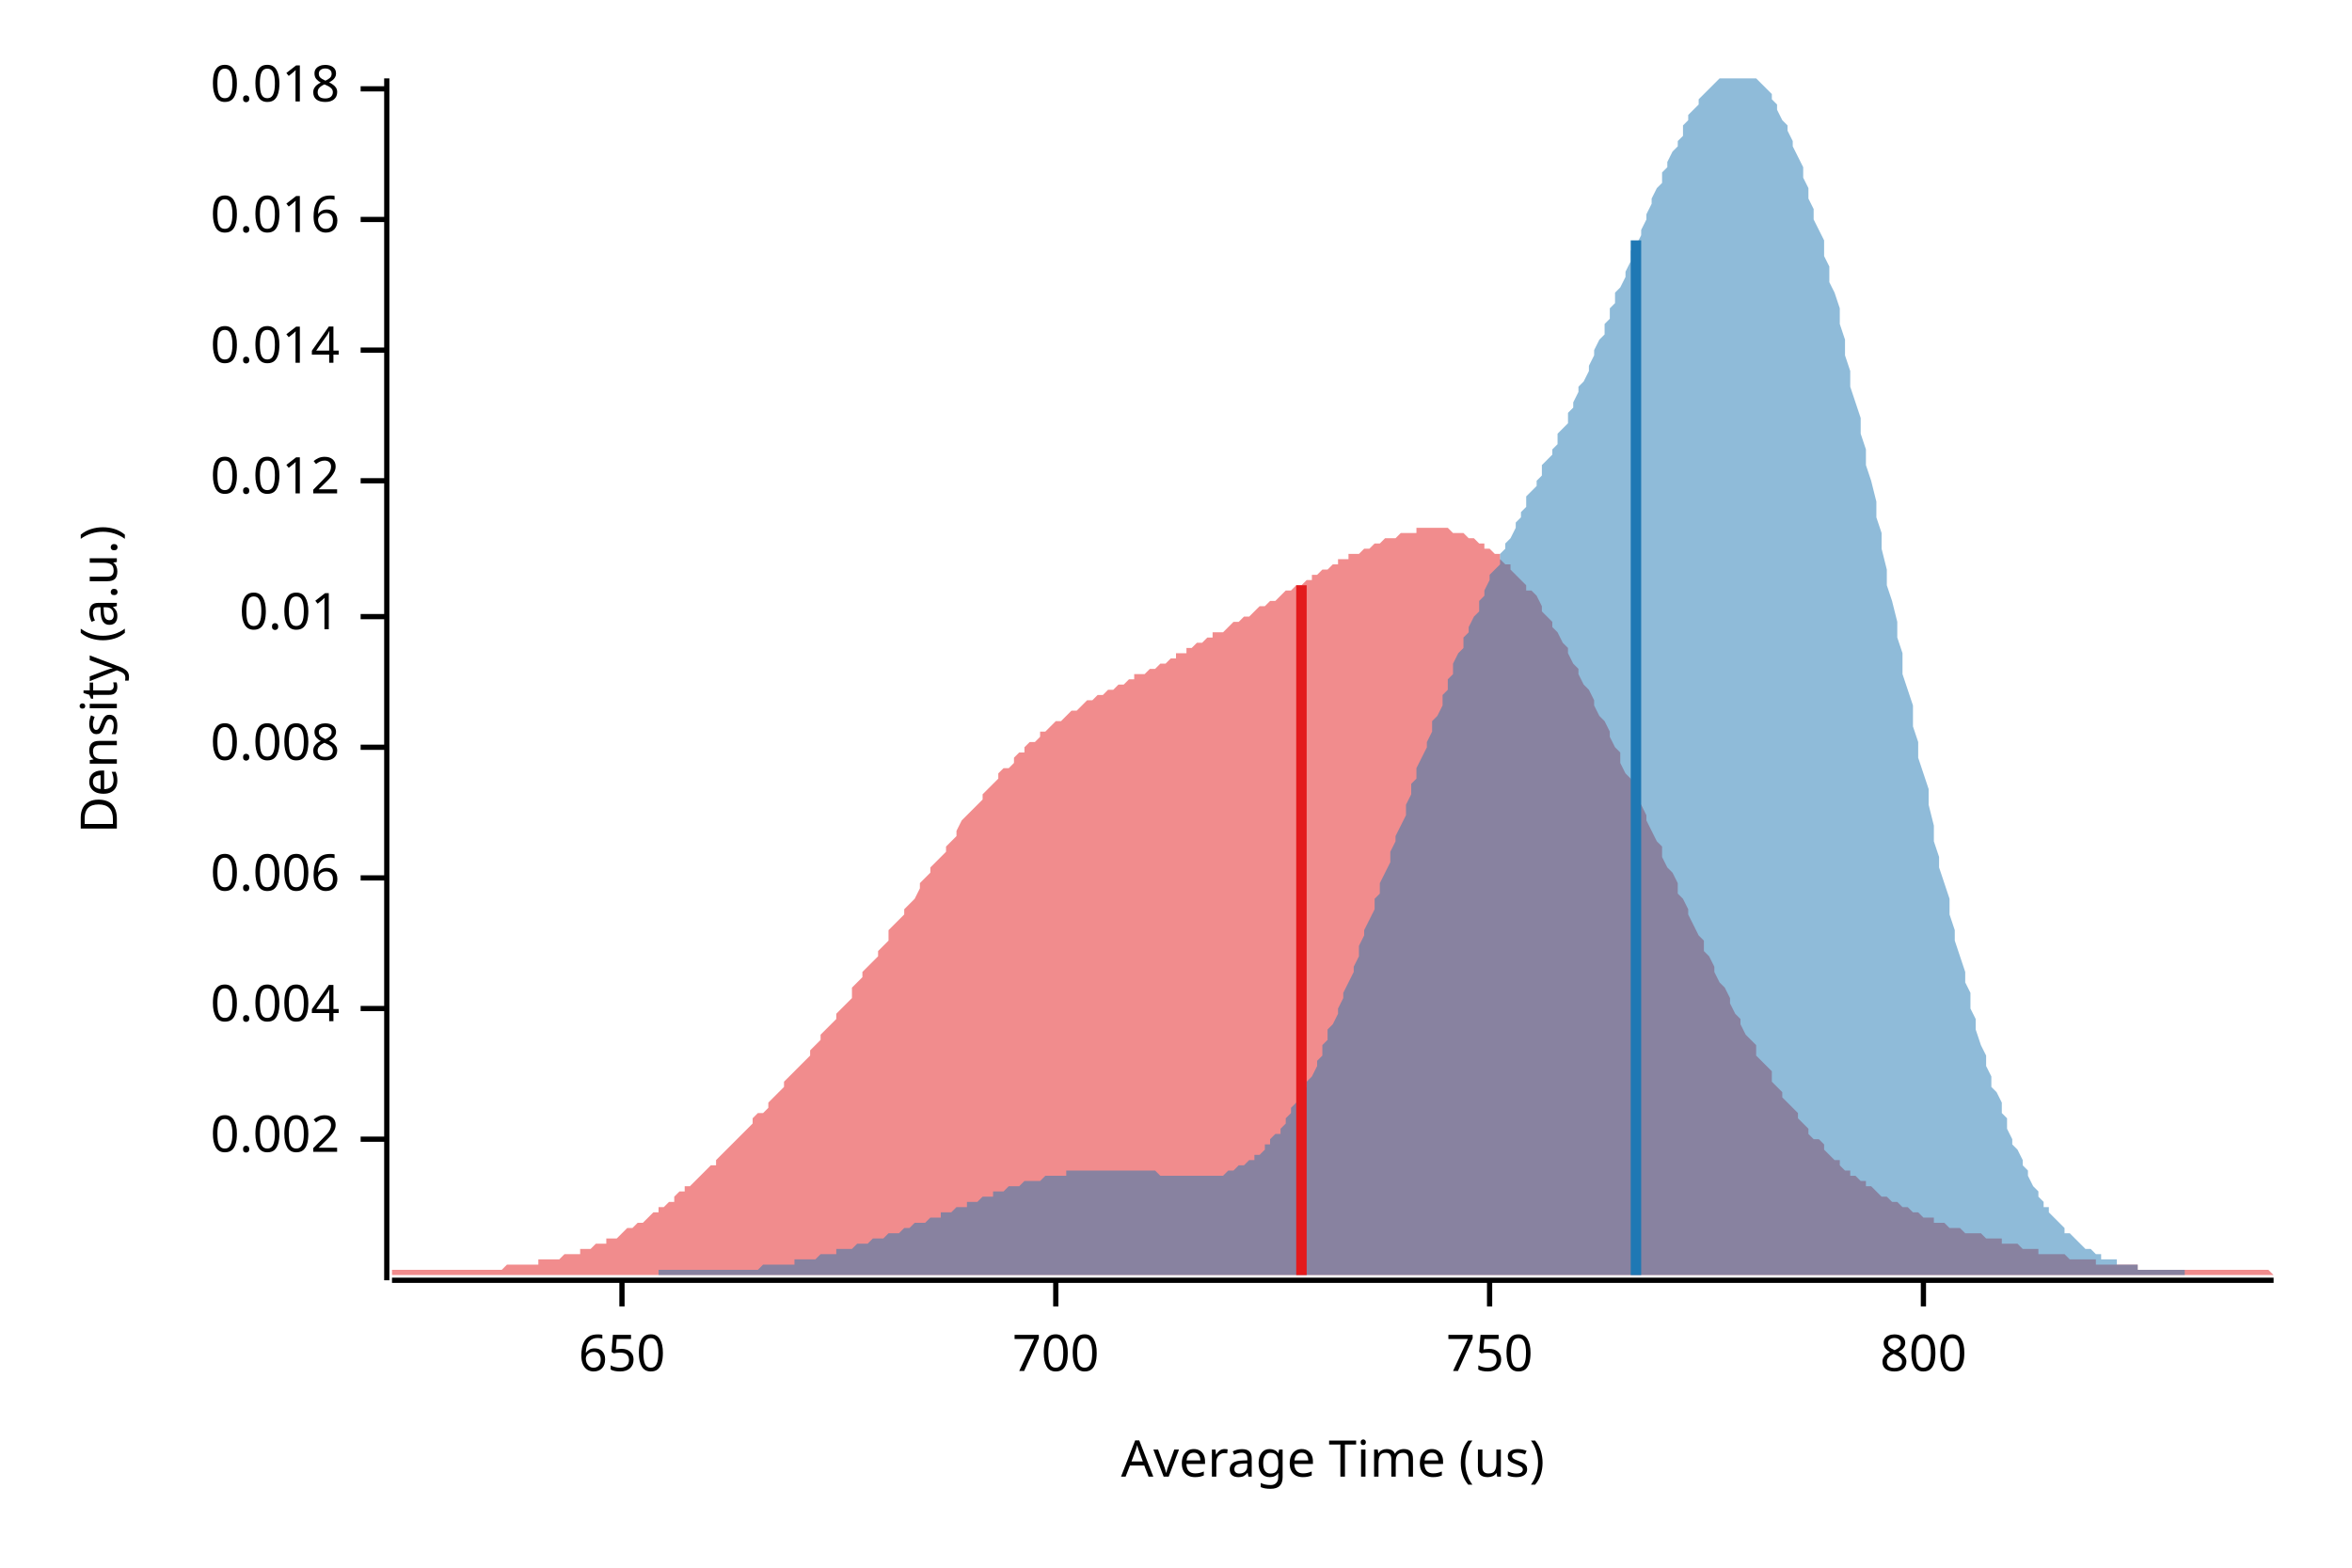
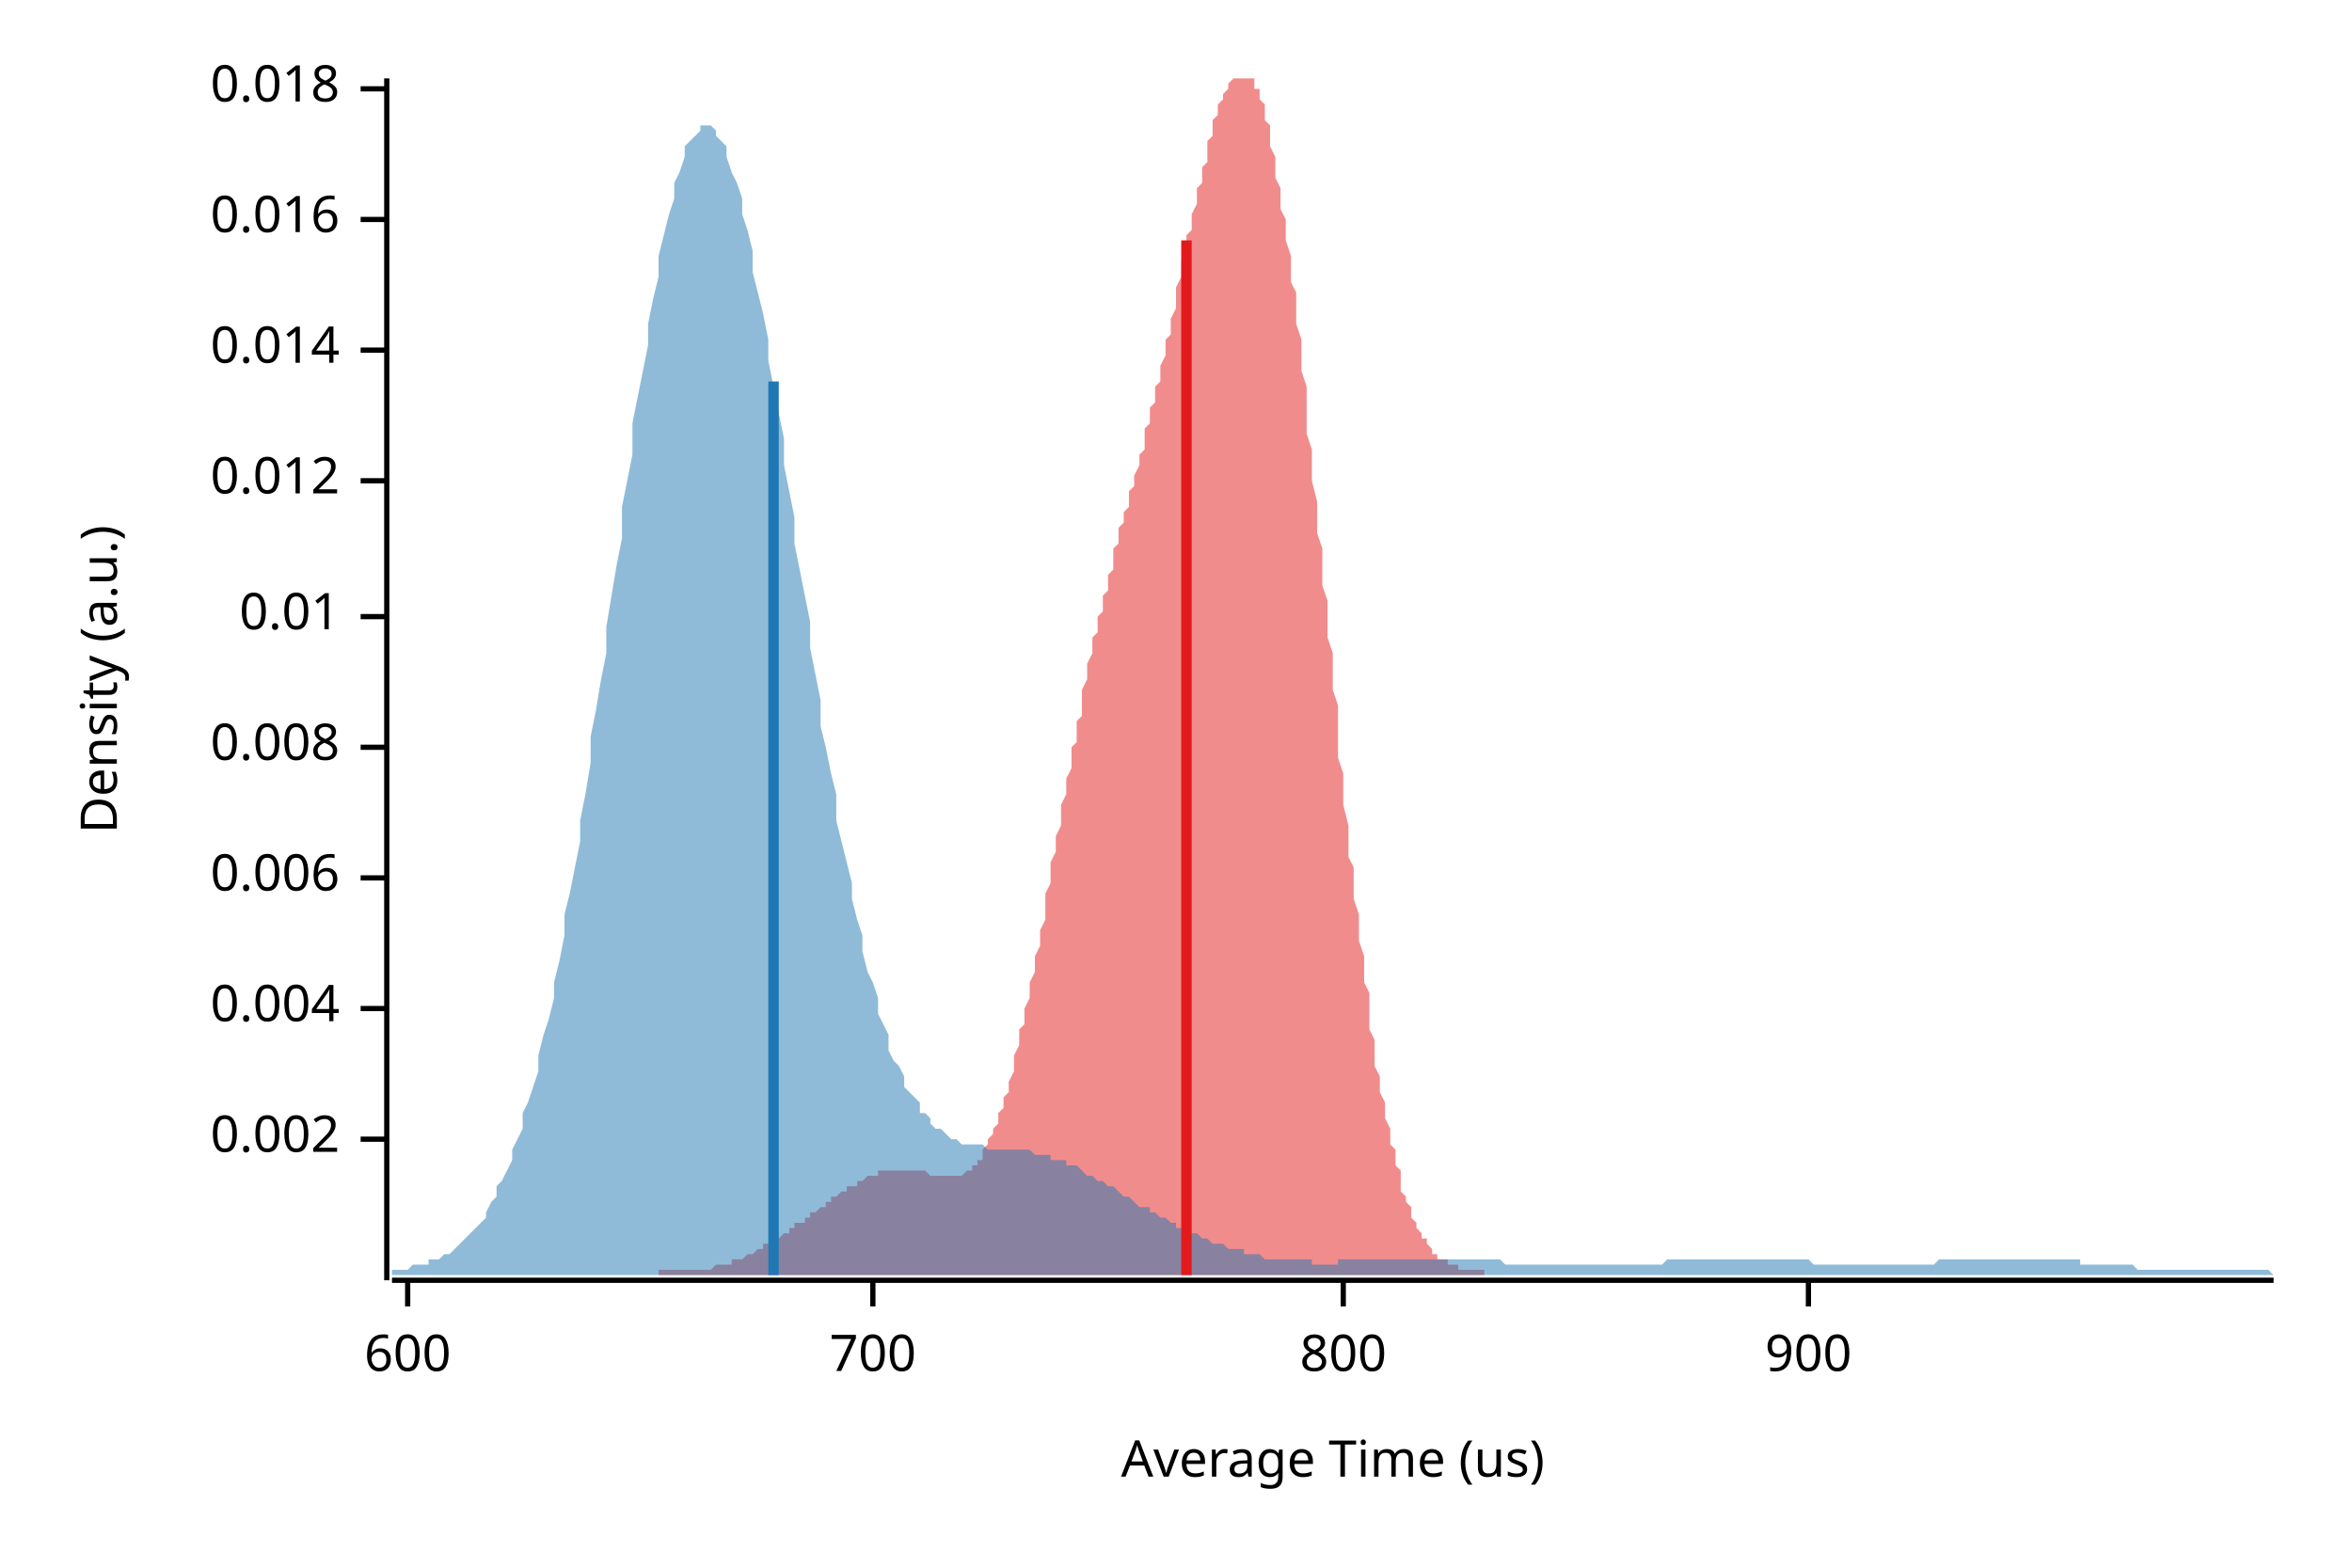
<svg xmlns="http://www.w3.org/2000/svg" width="450" height="300" viewBox="0 0 450 300">
  <text x="15" y="130" dy="0.76em" text-anchor="middle" font-family="sans-serif" font-size="9.677" opacity="1" fill="#000000" transform="rotate(270, 15, 130)">
Density (a.u.)
</text>
  <text x="255" y="285" dy="-0.5ex" text-anchor="middle" font-family="sans-serif" font-size="9.677" opacity="1" fill="#000000">
Average Time (us)
</text>
  <polyline fill="none" opacity="1" stroke="#000000" stroke-width="1" points="74,15 74,245 " />
  <text x="65" y="218" dy="0.5ex" text-anchor="end" font-family="sans-serif" font-size="9.677" opacity="1" fill="#000000">
0.002
</text>
  <polyline fill="none" opacity="1" stroke="#000000" stroke-width="1" points="69,218 74,218 " />
  <text x="65" y="193" dy="0.5ex" text-anchor="end" font-family="sans-serif" font-size="9.677" opacity="1" fill="#000000">
0.004
</text>
  <polyline fill="none" opacity="1" stroke="#000000" stroke-width="1" points="69,193 74,193 " />
  <text x="65" y="168" dy="0.5ex" text-anchor="end" font-family="sans-serif" font-size="9.677" opacity="1" fill="#000000">
0.006
</text>
  <polyline fill="none" opacity="1" stroke="#000000" stroke-width="1" points="69,168 74,168 " />
  <text x="65" y="143" dy="0.5ex" text-anchor="end" font-family="sans-serif" font-size="9.677" opacity="1" fill="#000000">
0.008
</text>
  <polyline fill="none" opacity="1" stroke="#000000" stroke-width="1" points="69,143 74,143 " />
  <text x="65" y="118" dy="0.5ex" text-anchor="end" font-family="sans-serif" font-size="9.677" opacity="1" fill="#000000">
0.01
</text>
  <polyline fill="none" opacity="1" stroke="#000000" stroke-width="1" points="69,118 74,118 " />
  <text x="65" y="92" dy="0.5ex" text-anchor="end" font-family="sans-serif" font-size="9.677" opacity="1" fill="#000000">
0.012
</text>
  <polyline fill="none" opacity="1" stroke="#000000" stroke-width="1" points="69,92 74,92 " />
  <text x="65" y="67" dy="0.5ex" text-anchor="end" font-family="sans-serif" font-size="9.677" opacity="1" fill="#000000">
0.014
</text>
  <polyline fill="none" opacity="1" stroke="#000000" stroke-width="1" points="69,67 74,67 " />
  <text x="65" y="42" dy="0.5ex" text-anchor="end" font-family="sans-serif" font-size="9.677" opacity="1" fill="#000000">
0.016
</text>
  <polyline fill="none" opacity="1" stroke="#000000" stroke-width="1" points="69,42 74,42 " />
  <text x="65" y="17" dy="0.5ex" text-anchor="end" font-family="sans-serif" font-size="9.677" opacity="1" fill="#000000">
0.018
</text>
  <polyline fill="none" opacity="1" stroke="#000000" stroke-width="1" points="69,17 74,17 " />
  <polyline fill="none" opacity="1" stroke="#000000" stroke-width="1" points="75,245 435,245 " />
-   <text x="119" y="255" dy="0.76em" text-anchor="middle" font-family="sans-serif" font-size="9.677" opacity="1" fill="#000000">
- 650
+   <text x="78" y="255" dy="0.76em" text-anchor="middle" font-family="sans-serif" font-size="9.677" opacity="1" fill="#000000">
+ 600
</text>
-   <polyline fill="none" opacity="1" stroke="#000000" stroke-width="1" points="119,245 119,250 " />
-   <text x="202" y="255" dy="0.76em" text-anchor="middle" font-family="sans-serif" font-size="9.677" opacity="1" fill="#000000">
+   <polyline fill="none" opacity="1" stroke="#000000" stroke-width="1" points="78,245 78,250 " />
+   <text x="167" y="255" dy="0.76em" text-anchor="middle" font-family="sans-serif" font-size="9.677" opacity="1" fill="#000000">
700
</text>
-   <polyline fill="none" opacity="1" stroke="#000000" stroke-width="1" points="202,245 202,250 " />
-   <text x="285" y="255" dy="0.76em" text-anchor="middle" font-family="sans-serif" font-size="9.677" opacity="1" fill="#000000">
- 750
- </text>
-   <polyline fill="none" opacity="1" stroke="#000000" stroke-width="1" points="285,245 285,250 " />
-   <text x="368" y="255" dy="0.76em" text-anchor="middle" font-family="sans-serif" font-size="9.677" opacity="1" fill="#000000">
+   <polyline fill="none" opacity="1" stroke="#000000" stroke-width="1" points="167,245 167,250 " />
+   <text x="257" y="255" dy="0.76em" text-anchor="middle" font-family="sans-serif" font-size="9.677" opacity="1" fill="#000000">
800
</text>
-   <polyline fill="none" opacity="1" stroke="#000000" stroke-width="1" points="368,245 368,250 " />
-   <polygon opacity="0.5" fill="#E31A1C" points="75,243 75,243 76,243 77,243 77,243 78,243 79,243 80,243 80,243 81,243 82,243 82,243 83,243 84,243 85,243 85,243 86,243 87,243 87,243 88,243 89,243 90,243 90,243 91,243 92,243 93,243 93,243 94,243 95,243 95,243 96,243 97,242 98,242 98,242 99,242 100,242 100,242 101,242 102,242 103,242 103,241 104,241 105,241 106,241 106,241 107,241 108,240 108,240 109,240 110,240 111,240 111,239 112,239 113,239 113,239 114,238 115,238 116,238 116,237 117,237 118,237 119,236 119,236 120,235 121,235 121,235 122,234 123,234 124,233 124,233 125,232 126,232 126,231 127,231 128,230 129,230 129,229 130,228 131,228 131,227 132,227 133,226 134,225 134,225 135,224 136,223 137,223 137,222 138,221 139,220 139,220 140,219 141,218 142,217 142,217 143,216 144,215 144,214 145,213 146,213 147,212 147,211 148,210 149,209 150,208 150,207 151,206 152,205 152,205 153,204 154,203 155,202 155,201 156,200 157,199 157,198 158,197 159,196 160,195 160,194 161,193 162,192 163,191 163,189 164,188 165,187 165,186 166,185 167,184 168,183 168,182 169,181 170,180 170,178 171,177 172,176 173,175 173,174 174,173 175,172 176,170 176,169 177,168 178,167 178,166 179,165 180,164 181,163 181,162 182,161 183,160 183,159 184,157 185,156 186,155 186,155 187,154 188,153 188,152 189,151 190,150 191,149 191,148 192,147 193,147 194,146 194,145 195,144 196,144 196,143 197,142 198,142 199,141 199,140 200,140 201,139 201,139 202,138 203,138 204,137 204,137 205,136 206,136 207,135 207,135 208,134 209,134 209,134 210,133 211,133 212,132 212,132 213,132 214,131 214,131 215,131 216,130 217,130 217,129 218,129 219,129 220,128 220,128 221,128 222,127 222,127 223,127 224,126 225,126 225,125 226,125 227,125 227,124 228,124 229,123 230,123 230,123 231,122 232,122 232,121 233,121 234,121 235,120 235,120 236,119 237,119 238,118 238,118 239,118 240,117 240,117 241,116 242,116 243,115 243,115 244,115 245,114 245,114 246,113 247,113 248,112 248,112 249,112 250,111 251,111 251,110 252,110 253,109 253,109 254,109 255,108 256,108 256,107 257,107 258,107 258,106 259,106 260,106 261,105 261,105 262,105 263,104 264,104 264,104 265,103 266,103 266,103 267,103 268,102 269,102 269,102 270,102 271,102 271,101 272,101 273,101 274,101 274,101 275,101 276,101 277,101 277,101 278,102 279,102 279,102 280,102 281,103 282,103 282,103 283,104 284,104 284,105 285,105 286,106 287,106 287,107 288,108 289,108 289,109 290,110 291,111 292,112 292,113 293,113 294,114 295,116 295,117 296,118 297,119 297,120 298,121 299,123 300,124 300,125 301,127 302,128 302,129 303,131 304,132 305,134 305,135 306,137 307,138 308,140 308,141 309,143 310,144 310,146 311,148 312,149 313,151 313,153 314,154 315,156 315,157 316,159 317,161 318,162 318,164 319,166 320,167 321,169 321,171 322,172 323,174 323,175 324,177 325,179 326,180 326,182 327,183 328,185 328,186 329,188 330,189 331,191 331,192 332,194 333,195 333,196 334,198 335,199 336,200 336,202 337,203 338,204 339,205 339,207 340,208 341,209 341,210 342,211 343,212 344,213 344,214 345,215 346,216 346,217 347,218 348,218 349,219 349,220 350,221 351,222 352,222 352,223 353,224 354,224 354,225 355,225 356,226 357,226 357,227 358,227 359,228 359,228 360,229 361,229 362,230 362,230 363,230 364,231 365,231 365,231 366,232 367,232 367,232 368,233 369,233 370,233 370,234 371,234 372,234 372,234 373,235 374,235 375,235 375,235 376,236 377,236 378,236 378,236 379,236 380,237 380,237 381,237 382,237 383,237 383,238 384,238 385,238 385,238 386,238 387,239 388,239 388,239 389,239 390,239 390,240 391,240 392,240 393,240 393,240 394,240 395,240 396,241 396,241 397,241 398,241 398,241 399,241 400,241 401,241 401,242 402,242 403,242 403,242 404,242 405,242 406,242 406,242 407,242 408,242 409,242 409,243 410,243 411,243 411,243 412,243 413,243 414,243 414,243 415,243 416,243 416,243 417,243 418,243 419,243 419,243 420,243 421,243 422,243 422,243 423,243 424,243 424,243 425,243 426,243 427,243 427,243 428,243 429,243 429,243 430,243 431,243 432,243 432,243 433,243 434,243 435,244 435,244 75,244 " />
-   <polygon opacity="0.5" fill="#1F78B4" points="126,243 126,243 127,243 128,243 128,243 129,243 129,243 130,243 131,243 131,243 132,243 132,243 133,243 133,243 134,243 135,243 135,243 136,243 136,243 137,243 138,243 138,243 139,243 139,243 140,243 140,243 141,243 142,243 142,243 143,243 143,243 144,243 145,243 145,243 146,242 146,242 147,242 147,242 148,242 149,242 149,242 150,242 150,242 151,242 152,242 152,241 153,241 153,241 154,241 154,241 155,241 156,241 156,241 157,240 157,240 158,240 159,240 159,240 160,240 160,239 161,239 161,239 162,239 163,239 163,239 164,238 164,238 165,238 166,238 166,238 167,237 167,237 168,237 169,237 169,237 170,236 170,236 171,236 171,236 172,236 173,235 173,235 174,235 174,235 175,234 176,234 176,234 177,234 177,234 178,233 178,233 179,233 180,233 180,232 181,232 181,232 182,232 183,231 183,231 184,231 184,231 185,231 185,230 186,230 187,230 187,230 188,229 188,229 189,229 190,229 190,228 191,228 191,228 192,228 192,228 193,227 194,227 194,227 195,227 195,227 196,226 197,226 197,226 198,226 198,226 199,226 200,225 200,225 201,225 201,225 202,225 202,225 203,225 204,225 204,224 205,224 205,224 206,224 207,224 207,224 208,224 208,224 209,224 209,224 210,224 211,224 211,224 212,224 212,224 213,224 214,224 214,224 215,224 215,224 216,224 216,224 217,224 218,224 218,224 219,224 219,224 220,224 221,224 221,224 222,225 222,225 223,225 223,225 224,225 225,225 225,225 226,225 226,225 227,225 228,225 228,225 229,225 229,225 230,225 230,225 231,225 232,225 232,225 233,225 233,225 234,225 235,224 235,224 236,224 236,224 237,223 238,223 238,223 239,222 239,222 240,222 240,221 241,221 242,220 242,219 243,219 243,218 244,217 245,217 245,216 246,215 246,214 247,213 247,212 248,211 249,210 249,209 250,208 250,207 251,206 252,204 252,203 253,202 253,200 254,199 254,197 255,196 256,194 256,193 257,191 257,190 258,188 259,186 259,185 260,183 260,181 261,179 261,178 262,176 263,174 263,172 264,171 264,169 265,167 266,165 266,163 267,161 267,160 268,158 269,156 269,154 270,152 270,150 271,149 271,147 272,145 273,143 273,142 274,140 274,138 275,137 276,135 276,133 277,132 277,130 278,129 278,127 279,125 280,124 280,122 281,121 281,120 282,118 283,117 283,115 284,114 284,113 285,111 285,110 286,109 287,108 287,106 288,105 288,104 289,103 290,101 290,100 291,99 291,98 292,97 292,95 293,94 294,93 294,92 295,91 295,89 296,88 297,87 297,86 298,85 298,83 299,82 300,81 300,79 301,78 301,77 302,75 302,74 303,73 304,71 304,70 305,68 305,67 306,65 307,64 307,62 308,61 308,59 309,58 309,56 310,55 311,53 311,52 312,50 312,48 313,47 314,45 314,44 315,42 315,41 316,39 316,38 317,36 318,35 318,33 319,32 319,31 320,29 321,28 321,27 322,26 322,24 323,23 323,22 324,21 325,20 325,19 326,18 326,18 327,17 328,16 328,16 329,15 329,15 330,15 330,15 331,15 332,15 332,15 333,15 333,15 334,15 335,15 335,15 336,15 336,15 337,16 338,17 338,17 339,18 339,19 340,20 340,21 341,23 342,24 342,25 343,27 343,28 344,30 345,32 345,34 346,36 346,38 347,40 347,42 348,44 349,46 349,49 350,51 350,54 351,56 352,59 352,62 353,65 353,68 354,71 354,74 355,77 356,80 356,83 357,86 357,89 358,92 359,96 359,99 360,102 360,105 361,109 361,112 362,115 363,119 363,122 364,125 364,129 365,132 366,135 366,139 367,142 367,145 368,148 369,151 369,154 370,158 370,161 371,164 371,166 372,169 373,172 373,175 374,178 374,180 375,183 376,186 376,188 377,190 377,193 378,195 378,197 379,200 380,202 380,204 381,206 381,208 382,209 383,211 383,213 384,214 384,216 385,218 385,219 386,220 387,222 387,223 388,224 388,225 389,227 390,228 390,229 391,230 391,231 392,231 392,232 393,233 394,234 394,234 395,235 395,236 396,236 397,237 397,237 398,238 398,238 399,239 399,239 400,239 401,240 401,240 402,240 402,241 403,241 404,241 404,241 405,241 405,242 406,242 407,242 407,242 408,242 408,242 409,242 409,243 410,243 411,243 411,243 412,243 412,243 413,243 414,243 414,243 415,243 415,243 416,243 416,243 417,243 418,243 418,244 126,244 " />
-   <polyline fill="none" opacity="1" stroke="#E31A1C" stroke-width="2" points="249,244 249,112 " />
-   <polyline fill="none" opacity="1" stroke="#1F78B4" stroke-width="2" points="313,244 313,46 " />
+   <polyline fill="none" opacity="1" stroke="#000000" stroke-width="1" points="257,245 257,250 " />
+   <text x="346" y="255" dy="0.76em" text-anchor="middle" font-family="sans-serif" font-size="9.677" opacity="1" fill="#000000">
+ 900
+ </text>
+   <polyline fill="none" opacity="1" stroke="#000000" stroke-width="1" points="346,245 346,250 " />
+   <polygon opacity="0.5" fill="#E31A1C" points="126,243 126,243 127,243 127,243 127,243 127,243 128,243 128,243 128,243 129,243 129,243 129,243 130,243 130,243 130,243 131,243 131,243 131,243 132,243 132,243 132,243 133,243 133,243 133,243 133,243 134,243 134,243 134,243 135,243 135,243 135,243 136,243 136,243 136,243 137,242 137,242 137,242 138,242 138,242 138,242 139,242 139,242 139,242 139,242 140,242 140,241 140,241 141,241 141,241 141,241 142,241 142,241 142,241 143,240 143,240 143,240 144,240 144,240 144,240 145,239 145,239 145,239 145,239 146,239 146,239 146,238 147,238 147,238 147,238 148,238 148,237 148,237 149,237 149,237 149,237 150,236 150,236 150,236 151,236 151,236 151,235 151,235 152,235 152,235 152,234 153,234 153,234 153,234 154,234 154,233 154,233 155,233 155,233 155,232 156,232 156,232 156,232 157,231 157,231 157,231 157,231 158,231 158,230 158,230 159,230 159,230 159,229 160,229 160,229 160,229 161,228 161,228 161,228 162,228 162,228 162,227 163,227 163,227 163,227 164,227 164,226 164,226 164,226 165,226 165,226 165,226 166,225 166,225 166,225 167,225 167,225 167,225 168,225 168,225 168,224 169,224 169,224 169,224 170,224 170,224 170,224 170,224 171,224 171,224 171,224 172,224 172,224 172,224 173,224 173,224 173,224 174,224 174,224 174,224 175,224 175,224 175,224 176,224 176,224 176,224 176,224 177,224 177,224 177,224 178,225 178,225 178,225 179,225 179,225 179,225 180,225 180,225 180,225 181,225 181,225 181,225 182,225 182,225 182,225 182,225 183,225 183,225 183,225 184,225 184,225 184,225 185,224 185,224 185,224 186,224 186,223 186,223 187,223 187,222 187,222 188,222 188,221 188,221 188,220 189,219 189,219 189,218 190,217 190,217 190,216 191,215 191,214 191,213 192,212 192,211 192,210 193,209 193,208 193,207 194,205 194,204 194,203 194,202 195,200 195,199 195,197 196,196 196,194 196,193 197,191 197,190 197,188 198,186 198,185 198,183 199,181 199,179 199,178 200,176 200,174 200,172 200,171 201,169 201,167 201,165 202,163 202,161 202,160 203,158 203,156 203,154 204,152 204,150 204,149 205,147 205,145 205,143 206,142 206,140 206,138 207,137 207,135 207,133 207,132 208,130 208,128 208,127 209,125 209,124 209,122 210,121 210,120 210,118 211,117 211,115 211,114 212,113 212,111 212,110 213,109 213,108 213,106 213,105 214,104 214,103 214,101 215,100 215,99 215,98 216,97 216,95 216,94 217,93 217,92 217,91 218,89 218,88 218,87 219,86 219,85 219,83 219,82 220,81 220,79 220,78 221,77 221,75 221,74 222,73 222,71 222,70 223,68 223,67 223,65 224,64 224,62 224,61 225,59 225,58 225,56 225,55 226,53 226,52 226,50 227,48 227,47 227,45 228,44 228,42 228,41 229,39 229,38 229,36 230,35 230,33 230,32 231,31 231,29 231,28 231,27 232,26 232,24 232,23 233,22 233,21 233,20 234,19 234,18 234,18 235,17 235,16 235,16 236,15 236,15 236,15 237,15 237,15 237,15 237,15 238,15 238,15 238,15 239,15 239,15 239,15 240,15 240,16 240,17 241,17 241,18 241,19 242,20 242,21 242,23 243,24 243,25 243,27 243,28 244,30 244,32 244,34 245,36 245,38 245,40 246,42 246,44 246,46 247,49 247,51 247,54 248,56 248,59 248,62 249,65 249,68 249,71 250,74 250,77 250,80 250,83 251,86 251,89 251,92 252,96 252,99 252,102 253,105 253,109 253,112 254,115 254,119 254,122 255,125 255,129 255,132 256,135 256,139 256,142 256,145 257,148 257,151 257,154 258,158 258,161 258,164 259,166 259,169 259,172 260,175 260,178 260,180 261,183 261,186 261,188 262,190 262,193 262,195 262,197 263,199 263,202 263,204 264,206 264,208 264,209 265,211 265,213 265,214 266,216 266,218 266,219 267,220 267,222 267,223 268,224 268,225 268,227 268,228 269,229 269,230 269,230 270,231 270,232 270,233 271,234 271,234 271,235 272,236 272,236 272,237 273,237 273,238 273,238 274,239 274,239 274,239 274,240 275,240 275,240 275,241 276,241 276,241 276,241 277,241 277,242 277,242 278,242 278,242 278,242 279,242 279,242 279,243 280,243 280,243 280,243 280,243 281,243 281,243 281,243 282,243 282,243 282,243 283,243 283,243 283,243 284,243 284,244 126,244 " />
+   <polygon opacity="0.5" fill="#1F78B4" points="75,243 75,243 76,243 77,243 77,243 78,243 79,242 80,242 80,242 81,242 82,242 82,241 83,241 84,241 85,240 85,240 86,240 87,239 87,239 88,238 89,237 90,236 90,236 91,235 92,234 93,233 93,232 94,230 95,229 95,227 96,226 97,224 98,222 98,220 99,218 100,216 100,213 101,211 102,208 103,205 103,202 104,198 105,195 106,191 106,188 107,184 108,179 108,175 109,171 110,166 111,161 111,157 112,152 113,146 113,141 114,136 115,130 116,125 116,120 117,114 118,108 119,103 119,97 120,92 121,87 121,81 122,76 123,71 124,66 124,62 125,57 126,53 126,49 127,45 128,41 129,38 129,35 130,33 131,30 131,28 132,27 133,26 134,25 134,24 135,24 136,24 137,25 137,26 138,27 139,28 139,30 140,33 141,35 142,38 142,41 143,44 144,48 144,52 145,56 146,60 147,65 147,69 148,74 149,79 150,84 150,89 151,94 152,99 152,104 153,109 154,114 155,119 155,124 156,129 157,134 157,139 158,143 159,148 160,152 160,157 161,161 162,165 163,169 163,172 164,176 165,179 165,182 166,186 167,188 168,191 168,194 169,196 170,198 170,201 171,203 172,204 173,206 173,208 174,209 175,210 176,211 176,213 177,213 178,214 178,215 179,216 180,216 181,217 181,217 182,218 183,218 183,218 184,219 185,219 186,219 186,219 187,219 188,219 188,219 189,220 190,220 191,220 191,220 192,220 193,220 194,220 194,220 195,220 196,220 196,220 197,220 198,221 199,221 199,221 200,221 201,221 201,222 202,222 203,222 204,222 204,223 205,223 206,223 207,224 207,224 208,225 209,225 209,225 210,226 211,226 212,227 212,227 213,227 214,228 214,228 215,229 216,229 217,230 217,230 218,231 219,231 220,231 220,232 221,232 222,233 222,233 223,233 224,234 225,234 225,235 226,235 227,235 227,236 228,236 229,236 230,237 230,237 231,237 232,238 232,238 233,238 234,238 235,239 235,239 236,239 237,239 238,239 238,240 239,240 240,240 240,240 241,240 242,241 243,241 243,241 244,241 245,241 245,241 246,241 247,241 248,241 248,241 249,241 250,241 251,241 251,242 252,242 253,242 253,242 254,242 255,242 256,242 256,241 257,241 258,241 258,241 259,241 260,241 261,241 261,241 262,241 263,241 264,241 264,241 265,241 266,241 266,241 267,241 268,241 269,241 269,241 270,241 271,241 271,241 272,241 273,241 274,241 274,241 275,241 276,241 277,241 277,241 278,241 279,241 279,241 280,241 281,241 282,241 282,241 283,241 284,241 284,241 285,241 286,241 287,241 287,241 288,242 289,242 289,242 290,242 291,242 292,242 292,242 293,242 294,242 295,242 295,242 296,242 297,242 297,242 298,242 299,242 300,242 300,242 301,242 302,242 302,242 303,242 304,242 305,242 305,242 306,242 307,242 308,242 308,242 309,242 310,242 310,242 311,242 312,242 313,242 313,242 314,242 315,242 315,242 316,242 317,242 318,242 318,242 319,241 320,241 321,241 321,241 322,241 323,241 323,241 324,241 325,241 326,241 326,241 327,241 328,241 328,241 329,241 330,241 331,241 331,241 332,241 333,241 333,241 334,241 335,241 336,241 336,241 337,241 338,241 339,241 339,241 340,241 341,241 341,241 342,241 343,241 344,241 344,241 345,241 346,241 346,241 347,242 348,242 349,242 349,242 350,242 351,242 352,242 352,242 353,242 354,242 354,242 355,242 356,242 357,242 357,242 358,242 359,242 359,242 360,242 361,242 362,242 362,242 363,242 364,242 365,242 365,242 366,242 367,242 367,242 368,242 369,242 370,242 370,242 371,241 372,241 372,241 373,241 374,241 375,241 375,241 376,241 377,241 378,241 378,241 379,241 380,241 380,241 381,241 382,241 383,241 383,241 384,241 385,241 385,241 386,241 387,241 388,241 388,241 389,241 390,241 390,241 391,241 392,241 393,241 393,241 394,241 395,241 396,241 396,241 397,241 398,241 398,242 399,242 400,242 401,242 401,242 402,242 403,242 403,242 404,242 405,242 406,242 406,242 407,242 408,242 409,243 409,243 410,243 411,243 411,243 412,243 413,243 414,243 414,243 415,243 416,243 416,243 417,243 418,243 419,243 419,243 420,243 421,243 422,243 422,243 423,243 424,243 424,243 425,243 426,243 427,243 427,243 428,243 429,243 429,243 430,243 431,243 432,243 432,243 433,243 434,243 435,244 435,244 75,244 " />
+   <polyline fill="none" opacity="1" stroke="#E31A1C" stroke-width="2" points="227,244 227,46 " />
+   <polyline fill="none" opacity="1" stroke="#1F78B4" stroke-width="2" points="148,244 148,73 " />
</svg>
